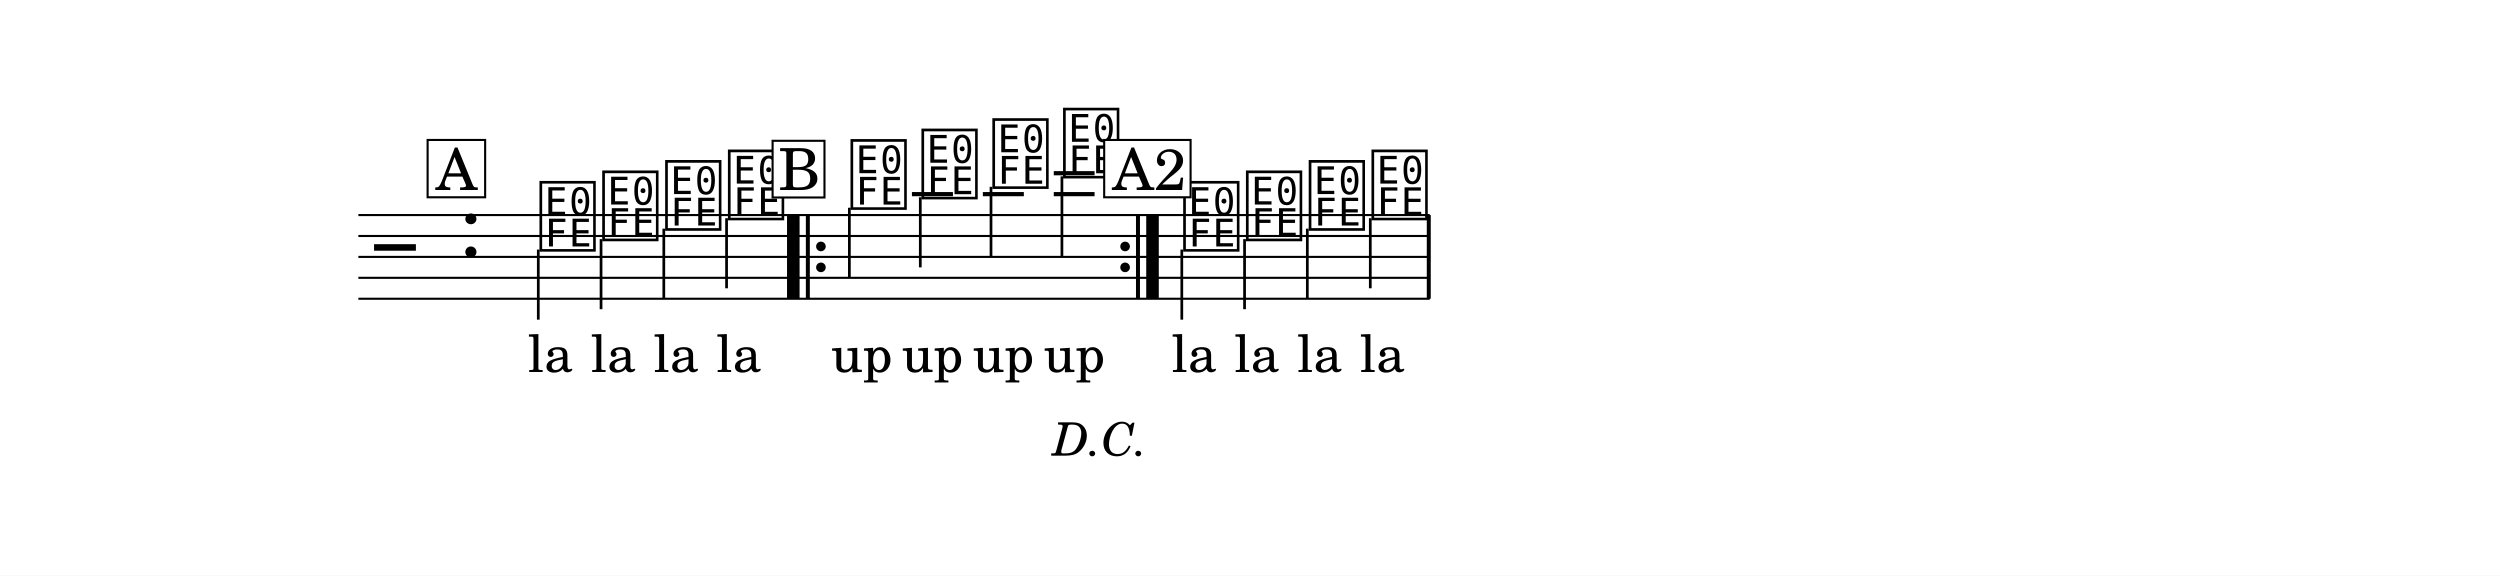
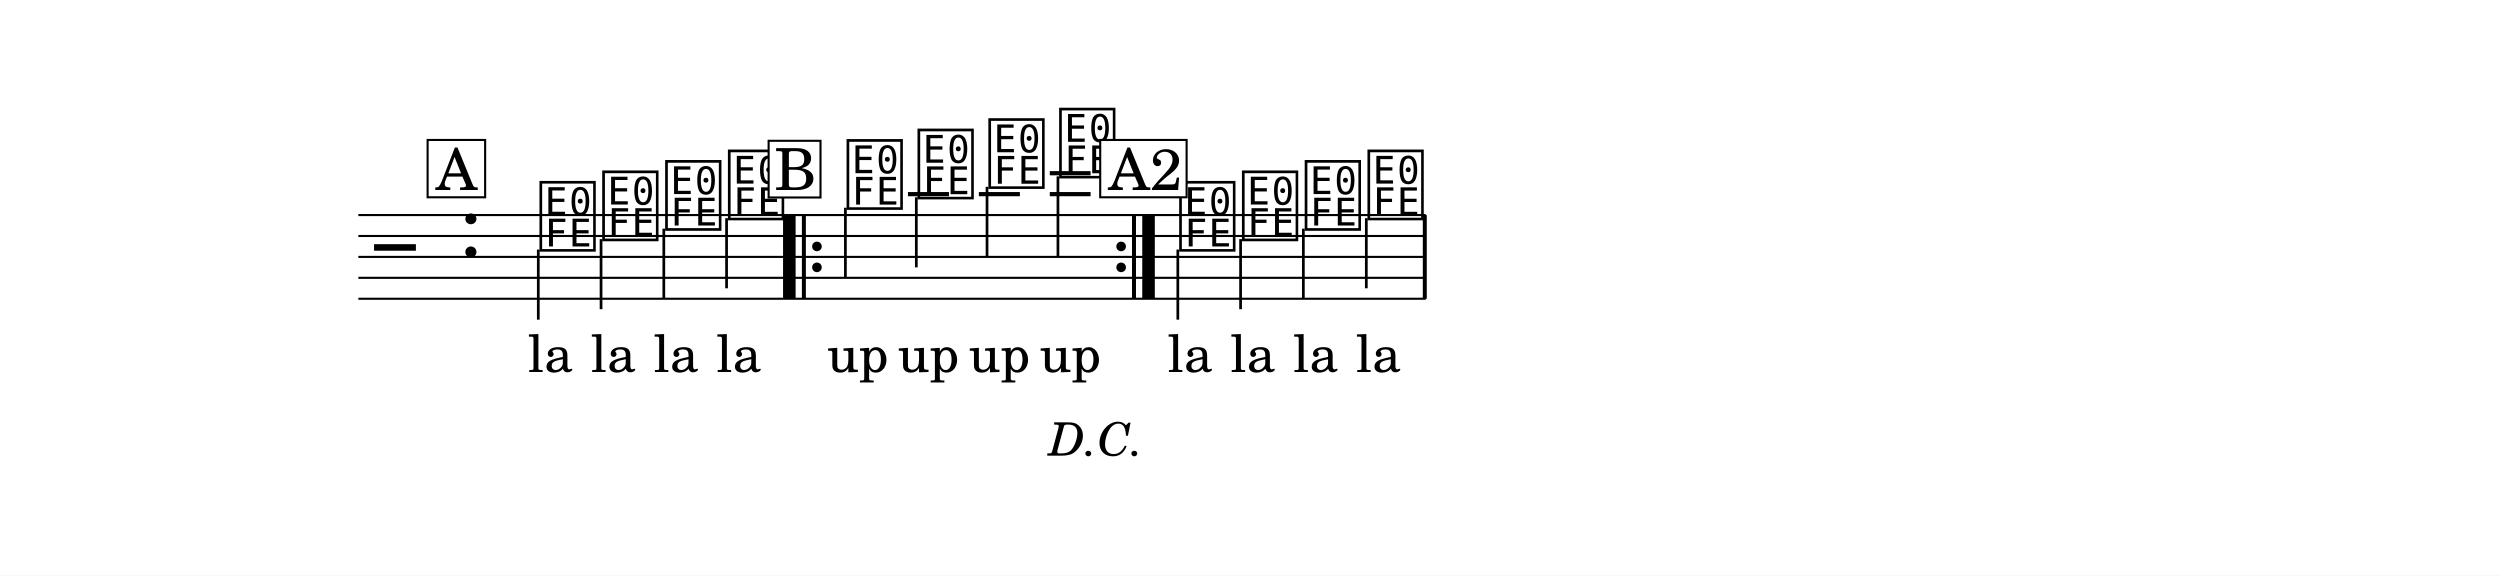
<svg xmlns="http://www.w3.org/2000/svg" width="1195.0" height="275.1" viewBox="0 0 119.50 27.51" font-family="TeX Gyre Schola, serif">
  <style>
  @font-face { font-family: 'Emmentaler'; src: local('Emmentaler'); }
  .music { font-family: 'Emmentaler', serif; }
</style>
  <rect x="0" y="0" width="119.50" height="27.51" fill="#FFFFFF" />
  <g transform="translate(8.54,0.00) scale(1,1)">
-     <line x1="8.59" y1="10.28" x2="59.80" y2="10.28" stroke="#000000" stroke-width="0.100" />
-     <line x1="8.59" y1="11.28" x2="59.80" y2="11.28" stroke="#000000" stroke-width="0.100" />
-     <line x1="8.59" y1="12.28" x2="59.80" y2="12.28" stroke="#000000" stroke-width="0.100" />
-     <line x1="8.59" y1="13.28" x2="59.80" y2="13.28" stroke="#000000" stroke-width="0.100" />
-     <line x1="8.59" y1="14.28" x2="59.80" y2="14.28" stroke="#000000" stroke-width="0.100" />
+     <line x1="8.59" y1="10.28" x2="59.61" y2="10.28" stroke="#000000" stroke-width="0.100" />
+     <line x1="8.59" y1="11.28" x2="59.61" y2="11.28" stroke="#000000" stroke-width="0.100" />
+     <line x1="8.59" y1="12.28" x2="59.61" y2="12.28" stroke="#000000" stroke-width="0.100" />
+     <line x1="8.59" y1="13.28" x2="59.61" y2="13.28" stroke="#000000" stroke-width="0.100" />
+     <line x1="8.59" y1="14.28" x2="59.61" y2="14.28" stroke="#000000" stroke-width="0.100" />
    <text class="music" x="9.34" y="13.28" font-size="4.00" data-pos="303"></text>
    <text class="music" x="13.42" y="12.28" font-size="4.00" data-pos="268"></text>
-     <line x1="35.05" y1="9.28" x2="37.01" y2="9.28" stroke="#000000" stroke-width="0.200" />
-     <line x1="38.44" y1="9.28" x2="40.40" y2="9.28" stroke="#000000" stroke-width="0.200" />
-     <line x1="41.83" y1="9.28" x2="43.78" y2="9.28" stroke="#000000" stroke-width="0.200" />
-     <line x1="41.83" y1="8.28" x2="43.78" y2="8.28" stroke="#000000" stroke-width="0.200" />
+     <line x1="34.86" y1="9.28" x2="36.82" y2="9.28" stroke="#000000" stroke-width="0.200" />
+     <line x1="38.25" y1="9.28" x2="40.21" y2="9.28" stroke="#000000" stroke-width="0.200" />
+     <line x1="41.64" y1="9.28" x2="43.59" y2="9.28" stroke="#000000" stroke-width="0.200" />
+     <line x1="41.64" y1="8.28" x2="43.59" y2="8.28" stroke="#000000" stroke-width="0.200" />
    <text class="music" x="17.12" y="11.78" font-size="4.00" data-pos="324"></text>
    <line x1="17.19" y1="11.93" x2="17.19" y2="15.28" stroke="#000000" stroke-width="0.130" />
    <text class="music" x="20.12" y="11.28" font-size="4.00" data-pos="329"></text>
    <line x1="20.19" y1="11.43" x2="20.19" y2="14.78" stroke="#000000" stroke-width="0.130" />
    <text class="music" x="23.13" y="10.78" font-size="4.00" data-pos="333"></text>
    <line x1="23.19" y1="10.93" x2="23.19" y2="14.28" stroke="#000000" stroke-width="0.130" />
    <text class="music" x="26.13" y="10.28" font-size="4.00" data-pos="337"></text>
    <line x1="26.19" y1="10.43" x2="26.19" y2="13.78" stroke="#000000" stroke-width="0.130" />
-     <text class="music" x="31.99" y="9.78" font-size="4.00" data-pos="359"></text>
-     <line x1="32.06" y1="9.93" x2="32.06" y2="13.28" stroke="#000000" stroke-width="0.130" />
-     <text class="music" x="35.38" y="9.28" font-size="4.00" data-pos="364"></text>
-     <line x1="35.45" y1="9.43" x2="35.45" y2="12.78" stroke="#000000" stroke-width="0.130" />
-     <text class="music" x="38.77" y="8.78" font-size="4.00" data-pos="368"></text>
-     <line x1="38.83" y1="8.93" x2="38.83" y2="12.28" stroke="#000000" stroke-width="0.130" />
-     <text class="music" x="42.15" y="8.28" font-size="4.00" data-pos="372"></text>
-     <line x1="42.22" y1="8.43" x2="42.22" y2="12.28" stroke="#000000" stroke-width="0.130" />
-     <text class="music" x="47.89" y="11.78" font-size="4.00" data-pos="324"></text>
-     <line x1="47.95" y1="11.93" x2="47.95" y2="15.28" stroke="#000000" stroke-width="0.130" />
-     <text class="music" x="50.89" y="11.28" font-size="4.00" data-pos="329"></text>
-     <line x1="50.95" y1="11.43" x2="50.95" y2="14.78" stroke="#000000" stroke-width="0.130" />
-     <text class="music" x="53.89" y="10.78" font-size="4.00" data-pos="333"></text>
-     <line x1="53.95" y1="10.93" x2="53.95" y2="14.28" stroke="#000000" stroke-width="0.130" />
-     <text class="music" x="56.89" y="10.28" font-size="4.00" data-pos="337"></text>
-     <line x1="56.96" y1="10.43" x2="56.96" y2="13.78" stroke="#000000" stroke-width="0.130" />
-     <rect x="29.08" y="10.28" width="0.60" height="4.00" data-pos="469" />
-     <rect x="29.98" y="10.28" width="0.19" height="4.00" data-pos="469" />
-     <circle cx="30.70" cy="11.78" r="0.23" data-pos="469" />
-     <circle cx="30.70" cy="12.78" r="0.23" data-pos="469" />
-     <circle cx="45.24" cy="11.78" r="0.23" data-pos="377" />
-     <circle cx="45.24" cy="12.78" r="0.23" data-pos="377" />
-     <rect x="45.76" y="10.28" width="0.19" height="4.00" data-pos="377" />
-     <rect x="46.25" y="10.28" width="0.60" height="4.00" data-pos="377" />
-     <rect x="59.66" y="10.28" width="0.19" height="4.00" data-pos="341" />
+     <text class="music" x="31.80" y="9.78" font-size="4.00" data-pos="359"></text>
+     <line x1="31.87" y1="9.93" x2="31.87" y2="13.28" stroke="#000000" stroke-width="0.130" />
+     <text class="music" x="35.19" y="9.28" font-size="4.00" data-pos="364"></text>
+     <line x1="35.26" y1="9.43" x2="35.26" y2="12.78" stroke="#000000" stroke-width="0.130" />
+     <text class="music" x="38.58" y="8.78" font-size="4.00" data-pos="368"></text>
+     <line x1="38.64" y1="8.93" x2="38.64" y2="12.28" stroke="#000000" stroke-width="0.130" />
+     <text class="music" x="41.96" y="8.28" font-size="4.00" data-pos="372"></text>
+     <line x1="42.03" y1="8.43" x2="42.03" y2="12.28" stroke="#000000" stroke-width="0.130" />
+     <text class="music" x="47.70" y="11.78" font-size="4.00" data-pos="324"></text>
+     <line x1="47.76" y1="11.93" x2="47.76" y2="15.28" stroke="#000000" stroke-width="0.130" />
+     <text class="music" x="50.70" y="11.28" font-size="4.00" data-pos="329"></text>
+     <line x1="50.76" y1="11.43" x2="50.76" y2="14.78" stroke="#000000" stroke-width="0.130" />
+     <text class="music" x="53.70" y="10.78" font-size="4.00" data-pos="333"></text>
+     <line x1="53.76" y1="10.93" x2="53.76" y2="14.28" stroke="#000000" stroke-width="0.130" />
+     <text class="music" x="56.70" y="10.28" font-size="4.00" data-pos="337"></text>
+     <line x1="56.77" y1="10.43" x2="56.77" y2="13.78" stroke="#000000" stroke-width="0.130" />
+     <rect x="28.89" y="10.28" width="0.60" height="4.00" data-pos="469" />
+     <rect x="29.79" y="10.28" width="0.19" height="4.00" data-pos="469" />
+     <circle cx="30.51" cy="11.78" r="0.23" data-pos="469" />
+     <circle cx="30.51" cy="12.78" r="0.23" data-pos="469" />
+     <circle cx="45.05" cy="11.78" r="0.23" data-pos="377" />
+     <circle cx="45.05" cy="12.78" r="0.23" data-pos="377" />
+     <rect x="45.57" y="10.28" width="0.19" height="4.00" data-pos="377" />
+     <rect x="46.06" y="10.28" width="0.60" height="4.00" data-pos="377" />
+     <rect x="59.47" y="10.28" width="0.19" height="4.00" data-pos="341" />
    <text x="17.77" y="17.78" font-size="2.47" text-anchor="middle" data-pos="412">la</text>
    <text x="20.78" y="17.78" font-size="2.47" text-anchor="middle" data-pos="415">la</text>
    <text x="23.78" y="17.78" font-size="2.47" text-anchor="middle" data-pos="418">la</text>
    <text x="26.78" y="17.78" font-size="2.47" text-anchor="middle" data-pos="421">la</text>
-     <text x="48.54" y="17.78" font-size="2.47" text-anchor="middle" data-pos="412">la</text>
-     <text x="51.54" y="17.78" font-size="2.47" text-anchor="middle" data-pos="415">la</text>
-     <text x="54.54" y="17.78" font-size="2.47" text-anchor="middle" data-pos="418">la</text>
-     <text x="57.54" y="17.78" font-size="2.47" text-anchor="middle" data-pos="421">la</text>
-     <text x="32.65" y="17.78" font-size="2.47" text-anchor="middle" data-pos="442">up</text>
-     <text x="36.03" y="17.78" font-size="2.47" text-anchor="middle" data-pos="445">up</text>
-     <text x="39.42" y="17.78" font-size="2.47" text-anchor="middle" data-pos="448">up</text>
-     <text x="42.81" y="17.78" font-size="2.47" text-anchor="middle" data-pos="451">up</text>
-     <text x="46.31" y="21.78" font-size="2.20" font-style="italic" text-anchor="end" data-pos="477">D.C.</text>
+     <text x="48.35" y="17.78" font-size="2.47" text-anchor="middle" data-pos="412">la</text>
+     <text x="51.35" y="17.78" font-size="2.47" text-anchor="middle" data-pos="415">la</text>
+     <text x="54.35" y="17.78" font-size="2.47" text-anchor="middle" data-pos="418">la</text>
+     <text x="57.35" y="17.78" font-size="2.47" text-anchor="middle" data-pos="421">la</text>
+     <text x="32.46" y="17.78" font-size="2.47" text-anchor="middle" data-pos="442">up</text>
+     <text x="35.84" y="17.78" font-size="2.47" text-anchor="middle" data-pos="445">up</text>
+     <text x="39.23" y="17.78" font-size="2.47" text-anchor="middle" data-pos="448">up</text>
+     <text x="42.62" y="17.78" font-size="2.47" text-anchor="middle" data-pos="451">up</text>
+     <text x="46.12" y="21.78" font-size="2.20" font-style="italic" text-anchor="end" data-pos="477">D.C.</text>
    <rect x="11.90" y="6.69" width="2.75" height="2.74" fill="#FFFFFF" stroke="#000000" stroke-width="0.100" data-pos="312" />
    <text x="13.28" y="9.08" font-size="2.77" text-anchor="middle" data-pos="312">A</text>
-     <rect x="28.39" y="6.73" width="2.48" height="2.71" fill="#FFFFFF" stroke="#000000" stroke-width="0.100" data-pos="347" />
-     <text x="29.67" y="9.08" font-size="2.77" text-anchor="middle" data-pos="347">B</text>
-     <rect x="44.24" y="6.69" width="4.13" height="2.74" fill="#FFFFFF" stroke="#000000" stroke-width="0.100" data-pos="312" />
-     <text x="46.39" y="9.08" font-size="2.77" text-anchor="middle" data-pos="312">A2</text>
+     <rect x="28.20" y="6.73" width="2.48" height="2.71" fill="#FFFFFF" stroke="#000000" stroke-width="0.100" data-pos="347" />
+     <text x="29.48" y="9.08" font-size="2.77" text-anchor="middle" data-pos="347">B</text>
+     <rect x="44.05" y="6.69" width="4.13" height="2.74" fill="#FFFFFF" stroke="#000000" stroke-width="0.100" data-pos="312" />
+     <text x="46.20" y="9.08" font-size="2.77" text-anchor="middle" data-pos="312">A2</text>
  </g>
</svg>
